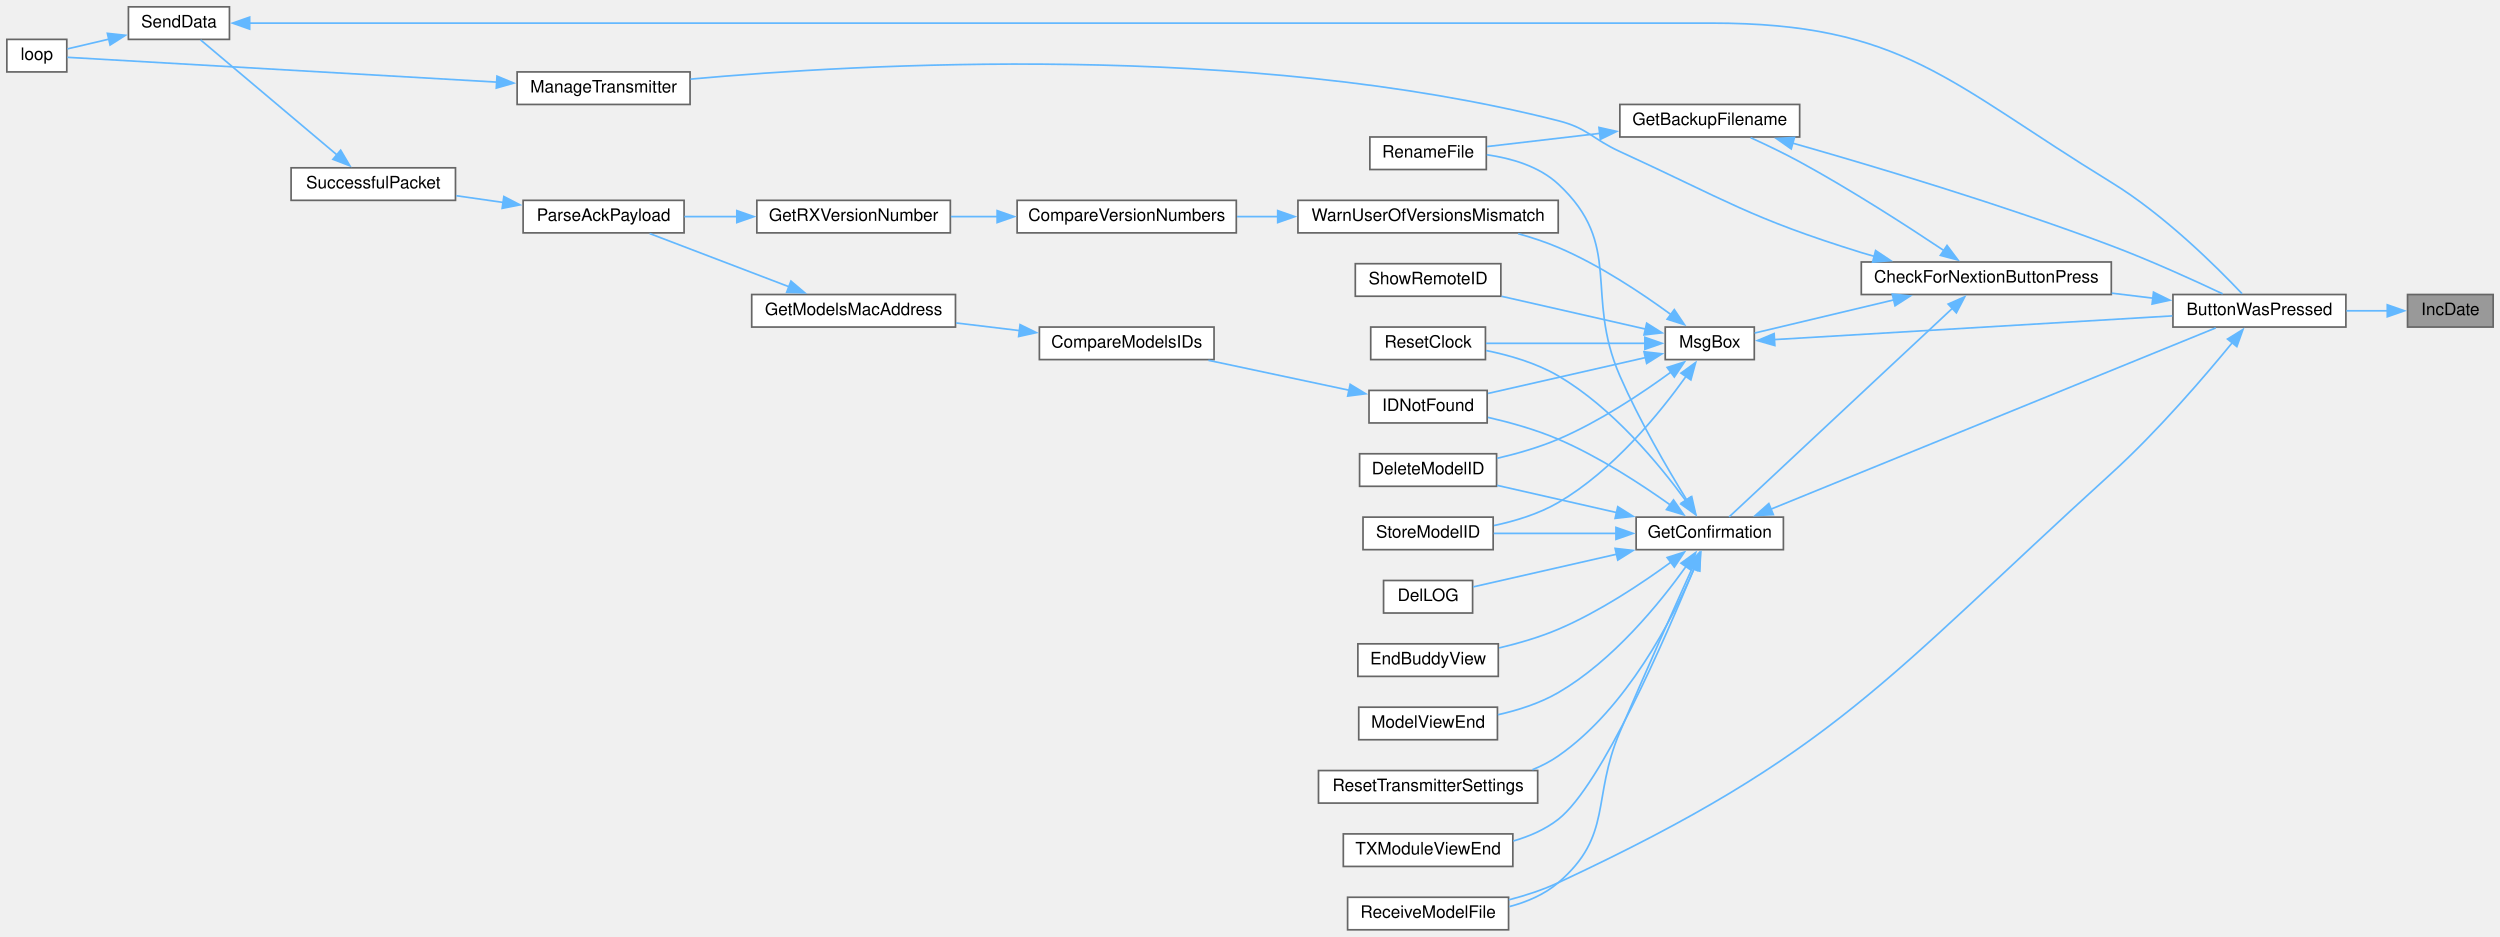
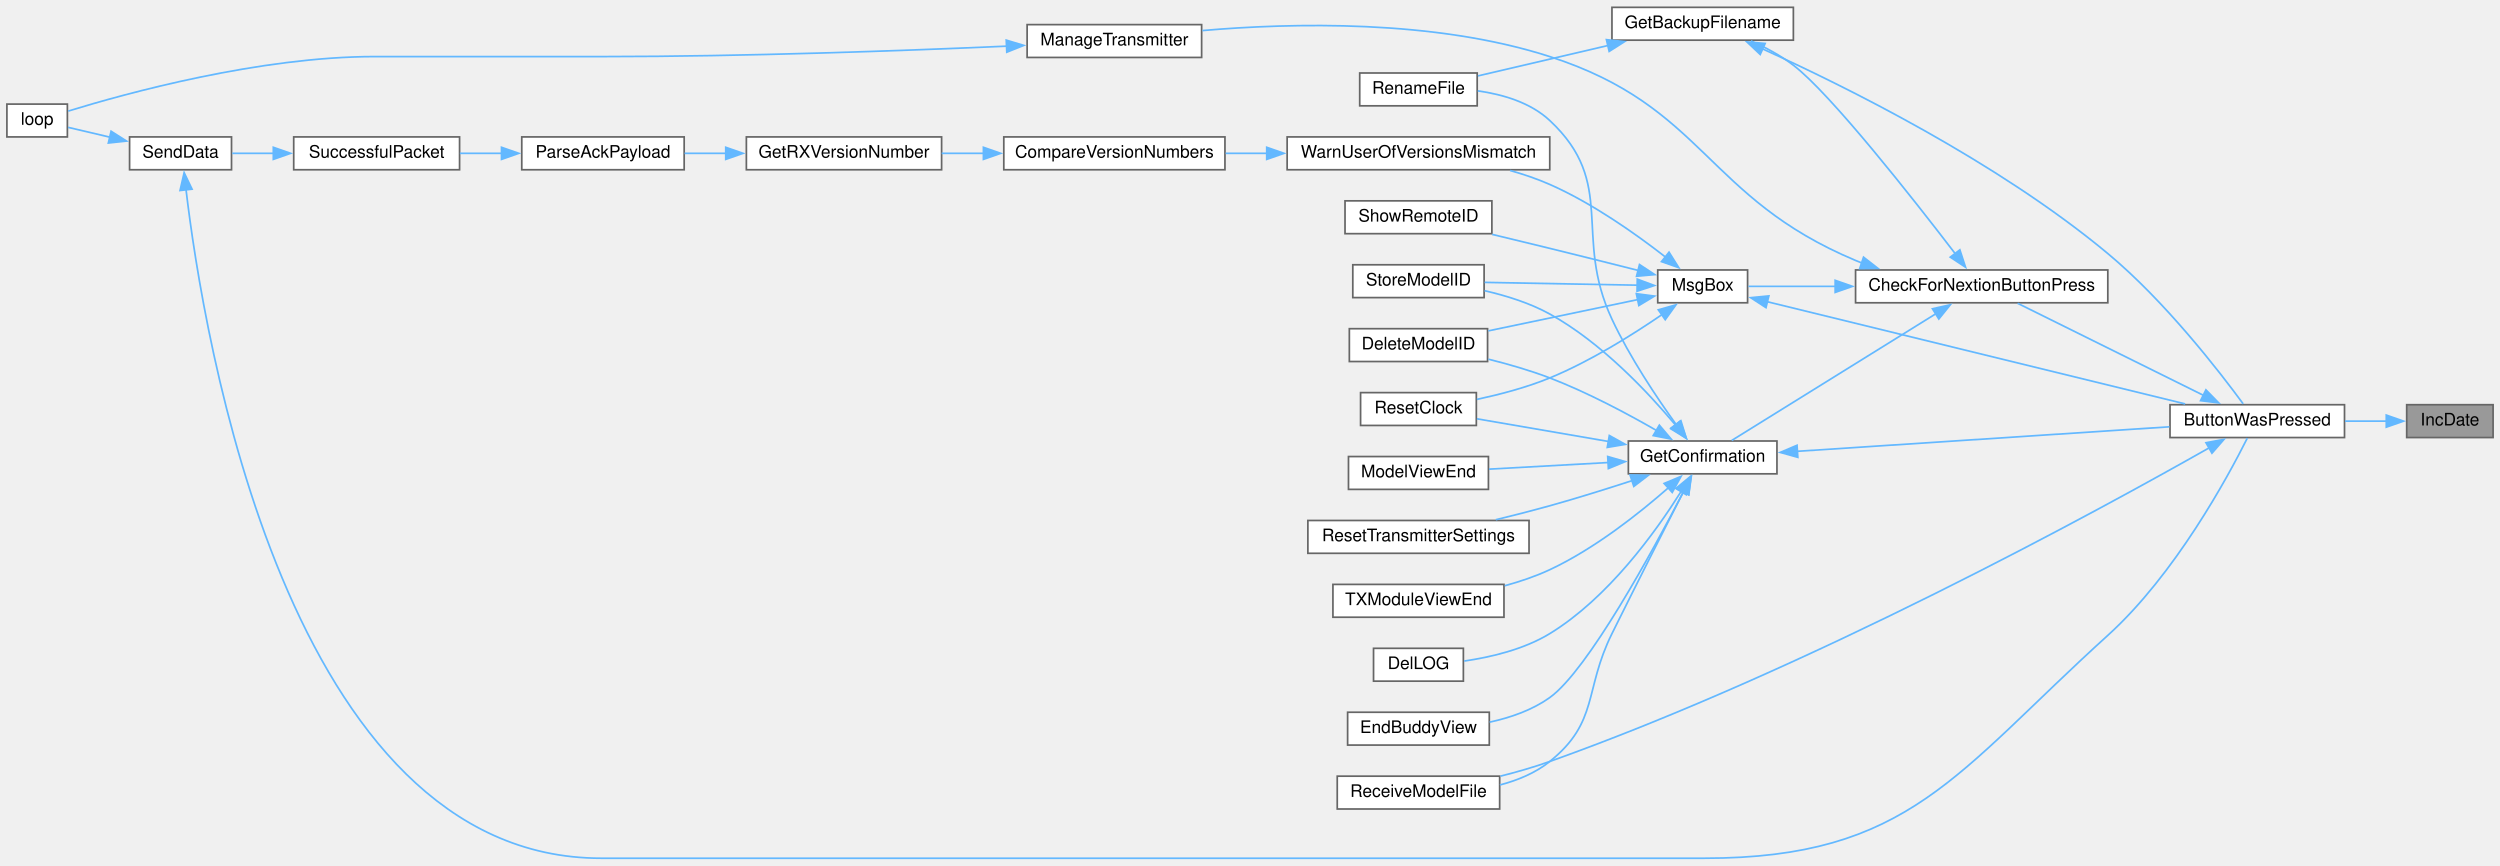
- <svg xmlns="http://www.w3.org/2000/svg" xmlns:xlink="http://www.w3.org/1999/xlink" width="1460pt" height="547pt" viewBox="0.00 0.00 1460.00 547.00">
-   <g id="graph0" class="graph" transform="scale(1 1) rotate(0) translate(4 543)">
+ <svg xmlns="http://www.w3.org/2000/svg" xmlns:xlink="http://www.w3.org/1999/xlink" width="1447pt" height="501pt" viewBox="0.00 0.00 1447.00 500.50">
+   <g id="graph0" class="graph" transform="scale(1 1) rotate(0) translate(4 496.5)">
    <g id="node1" class="node">
      <g id="a_node1">
        <a xlink:title=" ">
-           <polygon fill="#999999" stroke="#666666" points="1452,-371 1402,-371 1402,-352 1452,-352 1452,-371" />
-           <text text-anchor="middle" x="1427" y="-359" font-family="Helvetica,sans-Serif" font-size="10.00">IncDate</text>
+           <polygon fill="#999999" stroke="#666666" points="1439,-262.5 1389,-262.5 1389,-243.5 1439,-243.5 1439,-262.5" />
+           <text text-anchor="middle" x="1414" y="-250.5" font-family="Helvetica,sans-Serif" font-size="10.00">IncDate</text>
        </a>
      </g>
    </g>
    <g id="node2" class="node">
      <g id="a_node2">
        <a xlink:href="TransmitterCode_2src_2main_8cpp.html#a804fdbdd5eab4c596bbe8a23eecbe4d5" target="_top" xlink:title=" ">
-           <polygon fill="white" stroke="#666666" points="1366,-371 1265,-371 1265,-352 1366,-352 1366,-371" />
-           <text text-anchor="middle" x="1315.5" y="-359" font-family="Helvetica,sans-Serif" font-size="10.00">ButtonWasPressed</text>
+           <polygon fill="white" stroke="#666666" points="1353,-262.5 1252,-262.5 1252,-243.5 1353,-243.5 1353,-262.5" />
+           <text text-anchor="middle" x="1302.5" y="-250.5" font-family="Helvetica,sans-Serif" font-size="10.00">ButtonWasPressed</text>
        </a>
      </g>
    </g>
    <g id="edge1" class="edge">
-       <path fill="none" stroke="#63b8ff" d="M1390.24,-361.5C1382.59,-361.5 1374.38,-361.5 1366.31,-361.5" />
-       <polygon fill="#63b8ff" stroke="#63b8ff" points="1390.18,-365 1400.18,-361.5 1390.18,-358 1390.18,-365" />
+       <path fill="none" stroke="#63b8ff" d="M1377.24,-253C1369.59,-253 1361.38,-253 1353.31,-253" />
+       <polygon fill="#63b8ff" stroke="#63b8ff" points="1377.18,-256.5 1387.18,-253 1377.18,-249.5 1377.18,-256.5" />
    </g>
    <g id="node3" class="node">
      <g id="a_node3">
        <a xlink:href="Utilities_8h.html#afb7c85cac4aa89fd998ed81c330374d2" target="_top" xlink:title=" ">
-           <polygon fill="white" stroke="#666666" points="1229,-390 1083,-390 1083,-371 1229,-371 1229,-390" />
-           <text text-anchor="middle" x="1156" y="-378" font-family="Helvetica,sans-Serif" font-size="10.00">CheckForNextionButtonPress</text>
+           <polygon fill="white" stroke="#666666" points="1216,-340.5 1070,-340.5 1070,-321.5 1216,-321.5 1216,-340.5" />
+           <text text-anchor="middle" x="1143" y="-328.5" font-family="Helvetica,sans-Serif" font-size="10.00">CheckForNextionButtonPress</text>
        </a>
      </g>
    </g>
    <g id="edge2" class="edge">
-       <path fill="none" stroke="#63b8ff" d="M1253.32,-368.88C1245.43,-369.83 1237.29,-370.81 1229.24,-371.79" />
-       <polygon fill="#63b8ff" stroke="#63b8ff" points="1253.65,-372.37 1263.16,-367.69 1252.82,-365.42 1253.65,-372.37" />
-     </g>
-     <g id="node18" class="node">
-       <g id="a_node18">
+       <path fill="none" stroke="#63b8ff" d="M1271.54,-267.84C1239.9,-283.51 1190.92,-307.76 1163.79,-321.2" />
+       <polygon fill="#63b8ff" stroke="#63b8ff" points="1272.79,-271.12 1280.2,-263.55 1269.68,-264.85 1272.79,-271.12" />
+     </g>
+     <g id="node11" class="node">
+       <g id="a_node11">
        <a xlink:href="ModelExchange_8h.html#ab7c9edf843c732d7fe296564f39bc0dc" target="_top" xlink:title="RECEIVE A MODEL FILE.">
-           <polygon fill="white" stroke="#666666" points="877,-19 783,-19 783,0 877,0 877,-19" />
-           <text text-anchor="middle" x="830" y="-7" font-family="Helvetica,sans-Serif" font-size="10.00">ReceiveModelFile</text>
-         </a>
-       </g>
-     </g>
-     <g id="edge39" class="edge">
-       <path fill="none" stroke="#63b8ff" d="M1299.79,-343.04C1283.5,-323.13 1255.96,-290.99 1229,-266.5 1096.82,-146.41 1067.85,-102.96 906,-27.5 897.02,-23.31 886.96,-20.04 877.21,-17.51" />
-       <polygon fill="#63b8ff" stroke="#63b8ff" points="1296.87,-345 1305.88,-350.57 1302.31,-340.6 1296.87,-345" />
+           <polygon fill="white" stroke="#666666" points="864,-47.5 770,-47.5 770,-28.5 864,-28.5 864,-47.5" />
+           <text text-anchor="middle" x="817" y="-35.5" font-family="Helvetica,sans-Serif" font-size="10.00">ReceiveModelFile</text>
+         </a>
+       </g>
+     </g>
+     <g id="edge34" class="edge">
+       <path fill="none" stroke="#63b8ff" d="M1274.87,-237.66C1210.94,-201.41 1042.99,-109.47 893,-56 883.92,-52.76 874.01,-49.92 864.46,-47.51" />
+       <polygon fill="#63b8ff" stroke="#63b8ff" points="1272.82,-240.52 1283.24,-242.43 1276.28,-234.44 1272.82,-240.52" />
    </g>
    <g id="node4" class="node">
      <g id="a_node4">
        <a xlink:href="TransmitterCode_2src_2main_8cpp.html#a641d6dab68ec7b2a8a32492aac55bc1c" target="_top" xlink:title=" ">
-           <polygon fill="white" stroke="#666666" points="1047,-482 942,-482 942,-463 1047,-463 1047,-482" />
-           <text text-anchor="middle" x="994.5" y="-470" font-family="Helvetica,sans-Serif" font-size="10.00">GetBackupFilename</text>
+           <polygon fill="white" stroke="#666666" points="1034,-492.5 929,-492.5 929,-473.5 1034,-473.5 1034,-492.5" />
+           <text text-anchor="middle" x="981.5" y="-480.5" font-family="Helvetica,sans-Serif" font-size="10.00">GetBackupFilename</text>
        </a>
      </g>
    </g>
    <g id="edge3" class="edge">
-       <path fill="none" stroke="#63b8ff" d="M1131.35,-396.6C1109.81,-410.97 1076.9,-432.21 1047,-448.5 1037.82,-453.5 1027.41,-458.48 1018.37,-462.59" />
-       <polygon fill="#63b8ff" stroke="#63b8ff" points="1133.07,-399.66 1139.42,-391.18 1129.17,-393.85 1133.07,-399.66" />
+       <path fill="none" stroke="#63b8ff" d="M1127.66,-349.94C1103.62,-381.35 1055.67,-442.42 1034,-459 1026.64,-464.63 1017.74,-469.37 1009.42,-473.1" />
+       <polygon fill="#63b8ff" stroke="#63b8ff" points="1130.37,-352.15 1133.65,-342.08 1124.81,-347.91 1130.37,-352.15" />
    </g>
    <g id="node6" class="node">
      <g id="a_node6">
        <a xlink:href="TransmitterCode_2src_2main_8cpp.html#a6506bf72e0dd9e9ce480156b47625bff" target="_top" xlink:title=" ">
-           <polygon fill="white" stroke="#666666" points="1037.5,-241 951.5,-241 951.5,-222 1037.5,-222 1037.5,-241" />
-           <text text-anchor="middle" x="994.5" y="-229" font-family="Helvetica,sans-Serif" font-size="10.00">GetConfirmation</text>
+           <polygon fill="white" stroke="#666666" points="1024.5,-241.5 938.5,-241.5 938.5,-222.5 1024.5,-222.5 1024.5,-241.5" />
+           <text text-anchor="middle" x="981.5" y="-229.5" font-family="Helvetica,sans-Serif" font-size="10.00">GetConfirmation</text>
        </a>
      </g>
    </g>
    <g id="edge6" class="edge">
-       <path fill="none" stroke="#63b8ff" d="M1136.41,-363.14C1102.63,-331.57 1032.2,-265.79 1005.8,-241.12" />
-       <polygon fill="#63b8ff" stroke="#63b8ff" points="1133.73,-365.42 1143.43,-369.69 1138.51,-360.31 1133.73,-365.42" />
-     </g>
-     <g id="node23" class="node">
-       <g id="a_node23">
+       <path fill="none" stroke="#63b8ff" d="M1116.63,-315.25C1083.36,-294.6 1025.97,-258.98 998.31,-241.81" />
+       <polygon fill="#63b8ff" stroke="#63b8ff" points="1114.5,-318.05 1124.84,-320.35 1118.19,-312.1 1114.5,-318.05" />
+     </g>
+     <g id="node16" class="node">
+       <g id="a_node16">
        <a xlink:href="TransmitterCode_2src_2main_8cpp.html#a558ea014e230b7caa54ce5a37ad29b22" target="_top" xlink:title=" ">
-           <polygon fill="white" stroke="#666666" points="399,-501 298,-501 298,-482 399,-482 399,-501" />
-           <text text-anchor="middle" x="348.5" y="-489" font-family="Helvetica,sans-Serif" font-size="10.00">ManageTransmitter</text>
-         </a>
-       </g>
-     </g>
-     <g id="edge26" class="edge">
-       <path fill="none" stroke="#63b8ff" d="M1090.72,-393.24C1088.1,-393.96 1085.52,-394.72 1083,-395.5 1018.12,-415.63 1003.75,-426.18 942,-454.5 925.74,-461.96 923.34,-468.09 906,-472.5 724,-518.76 497.79,-505.75 399.25,-496.79" />
-       <polygon fill="#63b8ff" stroke="#63b8ff" points="1091.35,-396.69 1100.16,-390.8 1089.6,-389.91 1091.35,-396.69" />
-     </g>
-     <g id="node24" class="node">
-       <g id="a_node24">
+           <polygon fill="white" stroke="#666666" points="691.5,-482.5 590.5,-482.5 590.5,-463.5 691.5,-463.5 691.5,-482.5" />
+           <text text-anchor="middle" x="641" y="-470.5" font-family="Helvetica,sans-Serif" font-size="10.00">ManageTransmitter</text>
+         </a>
+       </g>
+     </g>
+     <g id="edge18" class="edge">
+       <path fill="none" stroke="#63b8ff" d="M1073.94,-344.43C1072.61,-344.94 1071.29,-345.46 1070,-346 982.8,-382.53 982.98,-434.99 893,-464 825.98,-485.61 743.62,-483.54 691.96,-479.06" />
+       <polygon fill="#63b8ff" stroke="#63b8ff" points="1074.61,-347.9 1082.97,-341.4 1072.38,-341.26 1074.61,-347.9" />
+     </g>
+     <g id="node18" class="node">
+       <g id="a_node18">
        <a xlink:href="TransmitterCode_2src_2main_8cpp.html#a6f5b0f1e4ca75768c16c4dd93f92a8de" target="_top" xlink:title=" ">
-           <polygon fill="white" stroke="#666666" points="1020.5,-352 968.5,-352 968.5,-333 1020.5,-333 1020.5,-352" />
-           <text text-anchor="middle" x="994.5" y="-340" font-family="Helvetica,sans-Serif" font-size="10.00">MsgBox</text>
-         </a>
-       </g>
-     </g>
-     <g id="edge28" class="edge">
-       <path fill="none" stroke="#63b8ff" d="M1102.08,-367.89C1074.68,-361.36 1042.49,-353.69 1020.71,-348.51" />
-       <polygon fill="#63b8ff" stroke="#63b8ff" points="1101.08,-371.25 1111.62,-370.17 1102.7,-364.44 1101.08,-371.25" />
+           <polygon fill="white" stroke="#666666" points="1007.5,-340.5 955.5,-340.5 955.5,-321.5 1007.5,-321.5 1007.5,-340.5" />
+           <text text-anchor="middle" x="981.5" y="-328.5" font-family="Helvetica,sans-Serif" font-size="10.00">MsgBox</text>
+         </a>
+       </g>
+     </g>
+     <g id="edge20" class="edge">
+       <path fill="none" stroke="#63b8ff" d="M1058.29,-331C1039.95,-331 1021.88,-331 1007.99,-331" />
+       <polygon fill="#63b8ff" stroke="#63b8ff" points="1058.2,-334.5 1068.2,-331 1058.2,-327.5 1058.2,-334.5" />
    </g>
    <g id="edge4" class="edge">
-       <path fill="none" stroke="#63b8ff" d="M1042.83,-459.44C1090.38,-445.91 1165.53,-423.43 1229,-399.5 1251.65,-390.96 1276.9,-379.49 1294.04,-371.39" />
-       <polygon fill="#63b8ff" stroke="#63b8ff" points="1042.07,-456.02 1033.4,-462.11 1043.97,-462.75 1042.07,-456.02" />
+       <path fill="none" stroke="#63b8ff" d="M1016.07,-468.49C1063.63,-446.95 1151.95,-403.29 1216,-350 1249.13,-322.43 1280.66,-281.65 1294.35,-262.99" />
+       <polygon fill="#63b8ff" stroke="#63b8ff" points="1014.81,-465.22 1007.11,-472.49 1017.67,-471.61 1014.81,-465.22" />
    </g>
    <g id="node5" class="node">
      <g id="a_node5">
        <a xlink:href="TransmitterCode_2src_2main_8cpp.html#a9d94366336f1e5fd43edb9c24bec5821" target="_top" xlink:title=" ">
-           <polygon fill="white" stroke="#666666" points="864,-463 796,-463 796,-444 864,-444 864,-463" />
-           <text text-anchor="middle" x="830" y="-451" font-family="Helvetica,sans-Serif" font-size="10.00">RenameFile</text>
+           <polygon fill="white" stroke="#666666" points="851,-454.5 783,-454.5 783,-435.5 851,-435.5 851,-454.5" />
+           <text text-anchor="middle" x="817" y="-442.5" font-family="Helvetica,sans-Serif" font-size="10.00">RenameFile</text>
        </a>
      </g>
    </g>
    <g id="edge5" class="edge">
-       <path fill="none" stroke="#63b8ff" d="M930.44,-465.13C907.96,-462.5 883.51,-459.64 864.49,-457.42" />
-       <polygon fill="#63b8ff" stroke="#63b8ff" points="929.8,-468.58 940.13,-466.26 930.61,-461.62 929.8,-468.58" />
+       <path fill="none" stroke="#63b8ff" d="M926.7,-470.42C901.85,-464.61 873.12,-457.89 851.44,-452.82" />
+       <polygon fill="#63b8ff" stroke="#63b8ff" points="925.8,-473.8 936.33,-472.67 927.39,-466.99 925.8,-473.8" />
    </g>
    <g id="edge7" class="edge">
-       <path fill="none" stroke="#63b8ff" d="M1030.15,-245.62C1095.12,-272.1 1233.73,-328.58 1290,-351.51" />
-       <polygon fill="#63b8ff" stroke="#63b8ff" points="1031.63,-242.45 1021.05,-241.91 1028.99,-248.93 1031.63,-242.45" />
-     </g>
-     <g id="edge21" class="edge">
-       <path fill="none" stroke="#63b8ff" d="M981.01,-251.1C969.77,-269.34 953.31,-297.53 942,-323.5 921.13,-371.44 944.34,-399.95 906,-435.5 894.81,-445.88 878.71,-450.58 864.3,-452.61" />
-       <polygon fill="#63b8ff" stroke="#63b8ff" points="983.96,-252.99 986.3,-242.66 978.03,-249.27 983.96,-252.99" />
+       <path fill="none" stroke="#63b8ff" d="M1036.01,-235.52C1096.16,-239.48 1193.05,-245.86 1251.66,-249.72" />
+       <polygon fill="#63b8ff" stroke="#63b8ff" points="1036.58,-232.05 1026.37,-234.89 1036.12,-239.04 1036.58,-232.05" />
+     </g>
+     <g id="edge13" class="edge">
+       <path fill="none" stroke="#63b8ff" d="M966.19,-250.99C954.88,-266.69 939.34,-289.91 929,-312 906.3,-360.51 932.13,-390.44 893,-427 881.85,-437.42 865.75,-442.13 851.33,-444.15" />
+       <polygon fill="#63b8ff" stroke="#63b8ff" points="968.91,-253.2 972.01,-243.07 963.27,-249.05 968.91,-253.2" />
    </g>
    <g id="node7" class="node">
      <g id="a_node7">
        <a xlink:href="TransmitterCode_2src_2main_8cpp.html#ac45477c637c975e13189e2988c8813b3" target="_top" xlink:title=" ">
-           <polygon fill="white" stroke="#666666" points="870,-278 790,-278 790,-259 870,-259 870,-278" />
-           <text text-anchor="middle" x="830" y="-266" font-family="Helvetica,sans-Serif" font-size="10.00">DeleteModelID</text>
+           <polygon fill="white" stroke="#666666" points="857,-306.5 777,-306.5 777,-287.5 857,-287.5 857,-306.5" />
+           <text text-anchor="middle" x="817" y="-294.5" font-family="Helvetica,sans-Serif" font-size="10.00">DeleteModelID</text>
        </a>
      </g>
    </g>
    <g id="edge8" class="edge">
-       <path fill="none" stroke="#63b8ff" d="M940.02,-243.68C917.26,-248.86 891.2,-254.79 870.27,-259.56" />
-       <polygon fill="#63b8ff" stroke="#63b8ff" points="940.78,-247.09 949.75,-241.46 939.23,-240.27 940.78,-247.09" />
+       <path fill="none" stroke="#63b8ff" d="M954.83,-247.56C937.78,-257.37 914.63,-269.71 893,-278 881.71,-282.33 869.09,-285.96 857.47,-288.85" />
+       <polygon fill="#63b8ff" stroke="#63b8ff" points="956.43,-250.68 963.28,-242.6 952.89,-244.64 956.43,-250.68" />
    </g>
    <g id="node8" class="node">
      <g id="a_node8">
        <a xlink:href="TransmitterCode_2src_2main_8cpp.html#a53d438145d004c3b053f245f494f4284" target="_top" xlink:title=" ">
-           <polygon fill="white" stroke="#666666" points="856,-204 804,-204 804,-185 856,-185 856,-204" />
-           <text text-anchor="middle" x="830" y="-192" font-family="Helvetica,sans-Serif" font-size="10.00">DelLOG</text>
+           <polygon fill="white" stroke="#666666" points="843,-121.5 791,-121.5 791,-102.5 843,-102.5 843,-121.5" />
+           <text text-anchor="middle" x="817" y="-109.5" font-family="Helvetica,sans-Serif" font-size="10.00">DelLOG</text>
        </a>
      </g>
    </g>
    <g id="edge9" class="edge">
-       <path fill="none" stroke="#63b8ff" d="M940.3,-219.39C912.09,-212.96 878.72,-205.37 856.35,-200.27" />
-       <polygon fill="#63b8ff" stroke="#63b8ff" points="939.23,-222.73 949.75,-221.54 940.78,-215.91 939.23,-222.73" />
+       <path fill="none" stroke="#63b8ff" d="M968.99,-212.23C954.34,-188.91 926.85,-150.69 893,-130 878.03,-120.85 858.74,-116.35 843.48,-114.14" />
+       <polygon fill="#63b8ff" stroke="#63b8ff" points="965.99,-214.03 974.16,-220.77 971.97,-210.4 965.99,-214.03" />
    </g>
    <g id="node9" class="node">
      <g id="a_node9">
        <a xlink:href="TransmitterCode_2src_2main_8cpp.html#a16c65917a148c7f6c17babf11e977b69" target="_top" xlink:title=" ">
-           <polygon fill="white" stroke="#666666" points="871,-167 789,-167 789,-148 871,-148 871,-167" />
-           <text text-anchor="middle" x="830" y="-155" font-family="Helvetica,sans-Serif" font-size="10.00">EndBuddyView</text>
+           <polygon fill="white" stroke="#666666" points="858,-84.5 776,-84.5 776,-65.5 858,-65.5 858,-84.5" />
+           <text text-anchor="middle" x="817" y="-72.5" font-family="Helvetica,sans-Serif" font-size="10.00">EndBuddyView</text>
        </a>
      </g>
    </g>
    <g id="edge10" class="edge">
-       <path fill="none" stroke="#63b8ff" d="M971.85,-214.72C954.81,-202.26 930,-185.72 906,-175.5 895.16,-170.88 882.91,-167.32 871.5,-164.62" />
-       <polygon fill="#63b8ff" stroke="#63b8ff" points="969.61,-217.42 979.71,-220.6 973.8,-211.81 969.61,-217.42" />
+       <path fill="none" stroke="#63b8ff" d="M970.55,-212.41C952.7,-178 915.06,-108.82 893,-93 882.88,-85.74 870.22,-81.38 858.19,-78.77" />
+       <polygon fill="#63b8ff" stroke="#63b8ff" points="967.23,-213.61 974.91,-220.9 973.46,-210.41 967.23,-213.61" />
    </g>
    <g id="node10" class="node">
      <g id="a_node10">
-         <a xlink:href="ModelMatch_8h.html#afdd42b1130d38073be1c2025af855879" target="_top" xlink:title=" ">
-           <polygon fill="white" stroke="#666666" points="864.5,-315 795.5,-315 795.5,-296 864.5,-296 864.5,-315" />
-           <text text-anchor="middle" x="830" y="-303" font-family="Helvetica,sans-Serif" font-size="10.00">IDNotFound</text>
+         <a xlink:href="TransmitterCode_2src_2main_8cpp.html#ae9f91b9da28f2e1e2fb126961f03c31c" target="_top" xlink:title=" ">
+           <polygon fill="white" stroke="#666666" points="857.5,-232.5 776.5,-232.5 776.5,-213.5 857.5,-213.5 857.5,-232.5" />
+           <text text-anchor="middle" x="817" y="-220.5" font-family="Helvetica,sans-Serif" font-size="10.00">ModelViewEnd</text>
        </a>
      </g>
    </g>
    <g id="edge11" class="edge">
-       <path fill="none" stroke="#63b8ff" d="M971.47,-248.09C954.39,-260.25 929.71,-276.34 906,-286.5 893.04,-292.05 878.09,-296.25 864.97,-299.26" />
-       <polygon fill="#63b8ff" stroke="#63b8ff" points="973.33,-251.06 979.36,-242.35 969.21,-245.4 973.33,-251.06" />
+       <path fill="none" stroke="#63b8ff" d="M926.8,-229.03C904.29,-227.78 878.59,-226.36 857.82,-225.21" />
+       <polygon fill="#63b8ff" stroke="#63b8ff" points="926.54,-232.52 936.72,-229.58 926.93,-225.53 926.54,-232.52" />
+     </g>
+     <g id="edge12" class="edge">
+       <path fill="none" stroke="#63b8ff" d="M970.38,-212.17C959.93,-191.65 943.2,-158.64 929,-130 912.76,-97.23 921.51,-78.91 893,-56 884.75,-49.37 874.45,-45.12 864.15,-42.41" />
+       <polygon fill="#63b8ff" stroke="#63b8ff" points="967.13,-213.51 974.79,-220.83 973.37,-210.33 967.13,-213.51" />
+     </g>
+     <g id="node12" class="node">
+       <g id="a_node12">
+         <a xlink:href="TransmitterCode_2src_2main_8cpp.html#a75875d66db3193e4034c3768c175f8ef" target="_top" xlink:title=" ">
+           <polygon fill="white" stroke="#666666" points="850.5,-269.5 783.5,-269.5 783.5,-250.5 850.5,-250.5 850.5,-269.5" />
+           <text text-anchor="middle" x="817" y="-257.5" font-family="Helvetica,sans-Serif" font-size="10.00">ResetClock</text>
+         </a>
+       </g>
+     </g>
+     <g id="edge14" class="edge">
+       <path fill="none" stroke="#63b8ff" d="M927,-241.22C901.85,-245.55 872.66,-250.58 850.83,-254.34" />
+       <polygon fill="#63b8ff" stroke="#63b8ff" points="927.48,-244.69 936.74,-239.54 926.29,-237.79 927.48,-244.69" />
+     </g>
+     <g id="node13" class="node">
+       <g id="a_node13">
+         <a xlink:href="TransmitterCode_2src_2main_8cpp.html#a5c7f22bae35d5d6df9d54fe79dbb8401" target="_top" xlink:title=" ">
+           <polygon fill="white" stroke="#666666" points="881,-195.5 753,-195.5 753,-176.5 881,-176.5 881,-195.5" />
+           <text text-anchor="middle" x="817" y="-183.5" font-family="Helvetica,sans-Serif" font-size="10.00">ResetTransmitterSettings</text>
+         </a>
+       </g>
+     </g>
+     <g id="edge15" class="edge">
+       <path fill="none" stroke="#63b8ff" d="M940.61,-218.55C925.74,-213.72 908.67,-208.38 893,-204 882.94,-201.19 872.05,-198.42 861.77,-195.93" />
+       <polygon fill="#63b8ff" stroke="#63b8ff" points="939.47,-221.86 950.06,-221.65 941.65,-215.21 939.47,-221.86" />
+     </g>
+     <g id="node14" class="node">
+       <g id="a_node14">
+         <a xlink:href="TransmitterCode_2src_2main_8cpp.html#a3838aa0b33bb22d3b9934da05d2716d8" target="_top" xlink:title=" ">
+           <polygon fill="white" stroke="#666666" points="855,-343.5 779,-343.5 779,-324.5 855,-324.5 855,-343.5" />
+           <text text-anchor="middle" x="817" y="-331.5" font-family="Helvetica,sans-Serif" font-size="10.00">StoreModelID</text>
+         </a>
+       </g>
+     </g>
+     <g id="edge16" class="edge">
+       <path fill="none" stroke="#63b8ff" d="M965.73,-250.8C949.79,-269.81 922.67,-298.65 893,-315 881.47,-321.35 867.78,-325.63 855.27,-328.48" />
+       <polygon fill="#63b8ff" stroke="#63b8ff" points="968.44,-253.02 972.04,-243.05 963.01,-248.59 968.44,-253.02" />
+     </g>
+     <g id="node15" class="node">
+       <g id="a_node15">
+         <a xlink:href="TransmitterCode_2src_2main_8cpp.html#a3c55ef7c23759a89a86f6519569c4f7a" target="_top" xlink:title=" ">
+           <polygon fill="white" stroke="#666666" points="866.5,-158.5 767.5,-158.5 767.5,-139.5 866.5,-139.5 866.5,-158.5" />
+           <text text-anchor="middle" x="817" y="-146.5" font-family="Helvetica,sans-Serif" font-size="10.00">TXModuleViewEnd</text>
+         </a>
+       </g>
+     </g>
+     <g id="edge17" class="edge">
+       <path fill="none" stroke="#63b8ff" d="M961.77,-214.53C944.98,-199.78 919.04,-179.17 893,-167 884.87,-163.2 875.86,-160.16 866.99,-157.73" />
+       <polygon fill="#63b8ff" stroke="#63b8ff" points="959.2,-216.93 968.98,-221.02 963.89,-211.72 959.2,-216.93" />
    </g>
    <g id="node17" class="node">
      <g id="a_node17">
-         <a xlink:href="TransmitterCode_2src_2main_8cpp.html#ae9f91b9da28f2e1e2fb126961f03c31c" target="_top" xlink:title=" ">
-           <polygon fill="white" stroke="#666666" points="870.5,-130 789.5,-130 789.5,-111 870.5,-111 870.5,-130" />
-           <text text-anchor="middle" x="830" y="-118" font-family="Helvetica,sans-Serif" font-size="10.00">ModelViewEnd</text>
+         <a xlink:href="TransmitterCode_2src_2main_8cpp.html#ad3cb30894c94eb016e98bdcaa899ac86" target="_top" xlink:title=" ">
+           <polygon fill="white" stroke="#666666" points="35,-436.5 0,-436.5 0,-417.5 35,-417.5 35,-436.5" />
+           <text text-anchor="middle" x="17.5" y="-424.5" font-family="Helvetica,sans-Serif" font-size="10.00">loop</text>
        </a>
      </g>
    </g>
    <g id="edge19" class="edge">
-       <path fill="none" stroke="#63b8ff" d="M980.66,-212.22C965.41,-190.88 937.97,-157.05 906,-138.5 895.34,-132.32 882.66,-128.25 870.78,-125.59" />
-       <polygon fill="#63b8ff" stroke="#63b8ff" points="977.7,-214.1 986.27,-220.33 983.46,-210.12 977.7,-214.1" />
-     </g>
-     <g id="edge20" class="edge">
-       <path fill="none" stroke="#63b8ff" d="M984.35,-211.38C973.91,-188.31 956.42,-149.31 942,-115.5 925.42,-76.63 938.07,-55.01 906,-27.5 897.97,-20.61 887.75,-16.26 877.47,-13.54" />
-       <polygon fill="#63b8ff" stroke="#63b8ff" points="981.05,-212.57 988.37,-220.23 987.42,-209.68 981.05,-212.57" />
+       <path fill="none" stroke="#63b8ff" d="M578.64,-470.03C519.17,-467.41 426.43,-464 346,-464 346,-464 346,-464 213,-464 146.32,-464 69,-442.75 35.47,-432.46" />
+       <polygon fill="#63b8ff" stroke="#63b8ff" points="578.42,-473.52 588.56,-470.47 578.73,-466.53 578.42,-473.52" />
+     </g>
+     <g id="edge21" class="edge">
+       <path fill="none" stroke="#63b8ff" d="M1018.98,-322.08C1078.99,-307.41 1198.1,-278.28 1260.77,-262.96" />
+       <polygon fill="#63b8ff" stroke="#63b8ff" points="1018.15,-318.68 1009.27,-324.45 1019.82,-325.48 1018.15,-318.68" />
+     </g>
+     <g id="edge22" class="edge">
+       <path fill="none" stroke="#63b8ff" d="M943.96,-323.35C918.22,-317.97 883.8,-310.77 857.44,-305.25" />
+       <polygon fill="#63b8ff" stroke="#63b8ff" points="943.12,-326.76 953.63,-325.38 944.56,-319.9 943.12,-326.76" />
+     </g>
+     <g id="edge23" class="edge">
+       <path fill="none" stroke="#63b8ff" d="M958.12,-314.77C941.02,-303.05 916.48,-287.65 893,-278 879.62,-272.5 864.19,-268.44 850.81,-265.58" />
+       <polygon fill="#63b8ff" stroke="#63b8ff" points="955.82,-317.43 966.02,-320.3 959.83,-311.7 955.82,-317.43" />
+     </g>
+     <g id="edge25" class="edge">
+       <path fill="none" stroke="#63b8ff" d="M943.67,-331.68C917.26,-332.17 881.8,-332.82 855.28,-333.31" />
+       <polygon fill="#63b8ff" stroke="#63b8ff" points="943.66,-335.18 953.6,-331.5 943.53,-328.18 943.66,-335.18" />
    </g>
    <g id="node19" class="node">
      <g id="a_node19">
-         <a xlink:href="TransmitterCode_2src_2main_8cpp.html#a75875d66db3193e4034c3768c175f8ef" target="_top" xlink:title=" ">
-           <polygon fill="white" stroke="#666666" points="863.5,-352 796.5,-352 796.5,-333 863.5,-333 863.5,-352" />
-           <text text-anchor="middle" x="830" y="-340" font-family="Helvetica,sans-Serif" font-size="10.00">ResetClock</text>
-         </a>
-       </g>
-     </g>
-     <g id="edge22" class="edge">
-       <path fill="none" stroke="#63b8ff" d="M980.57,-250.49C965.24,-271.54 937.72,-304.94 906,-323.5 893.25,-330.96 877.61,-335.52 863.91,-338.29" />
-       <polygon fill="#63b8ff" stroke="#63b8ff" points="983.3,-252.7 986.21,-242.51 977.58,-248.66 983.3,-252.7" />
+         <a xlink:href="ModelExchange_8h.html#ac36bdea2efcd030a336293af16f5dc09" target="_top" xlink:title=" ">
+           <polygon fill="white" stroke="#666666" points="859.5,-380.5 774.5,-380.5 774.5,-361.5 859.5,-361.5 859.5,-380.5" />
+           <text text-anchor="middle" x="817" y="-368.5" font-family="Helvetica,sans-Serif" font-size="10.00">ShowRemoteID</text>
+         </a>
+       </g>
+     </g>
+     <g id="edge24" class="edge">
+       <path fill="none" stroke="#63b8ff" d="M944.36,-340.18C928.59,-344.16 909.89,-348.85 893,-353 882.21,-355.65 870.53,-358.48 859.67,-361.08" />
+       <polygon fill="#63b8ff" stroke="#63b8ff" points="944.94,-343.64 953.78,-337.8 943.23,-336.86 944.94,-343.64" />
    </g>
    <g id="node20" class="node">
      <g id="a_node20">
-         <a xlink:href="TransmitterCode_2src_2main_8cpp.html#a5c7f22bae35d5d6df9d54fe79dbb8401" target="_top" xlink:title=" ">
-           <polygon fill="white" stroke="#666666" points="894,-93 766,-93 766,-74 894,-74 894,-93" />
-           <text text-anchor="middle" x="830" y="-81" font-family="Helvetica,sans-Serif" font-size="10.00">ResetTransmitterSettings</text>
-         </a>
-       </g>
-     </g>
-     <g id="edge23" class="edge">
-       <path fill="none" stroke="#63b8ff" d="M985.43,-210.97C972.93,-181.94 946.07,-129.32 906,-101.5 901.38,-98.29 896.26,-95.65 890.92,-93.48" />
-       <polygon fill="#63b8ff" stroke="#63b8ff" points="982.15,-212.2 989.2,-220.11 988.62,-209.53 982.15,-212.2" />
+         <a xlink:href="TransmitterCode_2src_2main_8cpp.html#a7d321cdde32c31b15ca1080fda6743c8" target="_top" xlink:title=" ">
+           <polygon fill="white" stroke="#666666" points="893,-417.5 741,-417.5 741,-398.5 893,-398.5 893,-417.5" />
+           <text text-anchor="middle" x="817" y="-405.5" font-family="Helvetica,sans-Serif" font-size="10.00">WarnUserOfVersionsMismatch</text>
+         </a>
+       </g>
+     </g>
+     <g id="edge26" class="edge">
+       <path fill="none" stroke="#63b8ff" d="M959.87,-348.05C942.89,-361.28 917.67,-379.15 893,-390 885.77,-393.18 877.89,-395.85 870.04,-398.08" />
+       <polygon fill="#63b8ff" stroke="#63b8ff" points="962.04,-350.8 967.67,-341.82 957.67,-345.33 962.04,-350.8" />
    </g>
    <g id="node21" class="node">
      <g id="a_node21">
-         <a xlink:href="TransmitterCode_2src_2main_8cpp.html#a3838aa0b33bb22d3b9934da05d2716d8" target="_top" xlink:title=" ">
-           <polygon fill="white" stroke="#666666" points="868,-241 792,-241 792,-222 868,-222 868,-241" />
-           <text text-anchor="middle" x="830" y="-229" font-family="Helvetica,sans-Serif" font-size="10.00">StoreModelID</text>
-         </a>
-       </g>
-     </g>
-     <g id="edge24" class="edge">
-       <path fill="none" stroke="#63b8ff" d="M940.04,-231.5C916.58,-231.5 889.6,-231.5 868.35,-231.5" />
-       <polygon fill="#63b8ff" stroke="#63b8ff" points="939.72,-235 949.72,-231.5 939.72,-228 939.72,-235" />
+         <a xlink:href="TransmitterCode_2src_2main_8cpp.html#ad496cd10d726d7c5757d01a922c2aa25" target="_top" xlink:title=" ">
+           <polygon fill="white" stroke="#666666" points="705,-417.5 577,-417.5 577,-398.5 705,-398.5 705,-417.5" />
+           <text text-anchor="middle" x="641" y="-405.5" font-family="Helvetica,sans-Serif" font-size="10.00">CompareVersionNumbers</text>
+         </a>
+       </g>
+     </g>
+     <g id="edge27" class="edge">
+       <path fill="none" stroke="#63b8ff" d="M729.34,-408C721.28,-408 713.22,-408 705.43,-408" />
+       <polygon fill="#63b8ff" stroke="#63b8ff" points="729.18,-411.5 739.18,-408 729.18,-404.5 729.18,-411.5" />
    </g>
    <g id="node22" class="node">
      <g id="a_node22">
-         <a xlink:href="TransmitterCode_2src_2main_8cpp.html#a3c55ef7c23759a89a86f6519569c4f7a" target="_top" xlink:title=" ">
-           <polygon fill="white" stroke="#666666" points="879.5,-56 780.5,-56 780.5,-37 879.5,-37 879.5,-56" />
-           <text text-anchor="middle" x="830" y="-44" font-family="Helvetica,sans-Serif" font-size="10.00">TXModuleViewEnd</text>
-         </a>
-       </g>
-     </g>
-     <g id="edge25" class="edge">
-       <path fill="none" stroke="#63b8ff" d="M985.32,-211.08C968.87,-170.98 931.21,-84.14 906,-64.5 898.39,-58.57 889.13,-54.56 879.75,-51.85" />
-       <polygon fill="#63b8ff" stroke="#63b8ff" points="982.05,-212.33 989.05,-220.28 988.54,-209.7 982.05,-212.33" />
-     </g>
-     <g id="node11" class="node">
-       <g id="a_node11">
-         <a xlink:href="ModelMatch_8h.html#af8fe429ceb65bf9d257a2a0f1c63eccb" target="_top" xlink:title=" ">
-           <polygon fill="white" stroke="#666666" points="705,-352 603,-352 603,-333 705,-333 705,-352" />
-           <text text-anchor="middle" x="654" y="-340" font-family="Helvetica,sans-Serif" font-size="10.00">CompareModelsIDs</text>
-         </a>
-       </g>
-     </g>
-     <g id="edge12" class="edge">
-       <path fill="none" stroke="#63b8ff" d="M783.92,-315.09C758.66,-320.46 727.22,-327.14 701.71,-332.57" />
-       <polygon fill="#63b8ff" stroke="#63b8ff" points="784.5,-318.54 793.56,-313.04 783.05,-311.69 784.5,-318.54" />
-     </g>
-     <g id="node12" class="node">
-       <g id="a_node12">
-         <a xlink:href="ModelMatch_8h.html#a494cb4acb30856d1f53f08df1b80c41b" target="_top" xlink:title=" ">
-           <polygon fill="white" stroke="#666666" points="554,-371 435,-371 435,-352 554,-352 554,-371" />
-           <text text-anchor="middle" x="494.5" y="-359" font-family="Helvetica,sans-Serif" font-size="10.00">GetModelsMacAddress</text>
-         </a>
-       </g>
-     </g>
-     <g id="edge13" class="edge">
-       <path fill="none" stroke="#63b8ff" d="M591.67,-349.9C579.4,-351.38 566.54,-352.93 554.35,-354.4" />
-       <polygon fill="#63b8ff" stroke="#63b8ff" points="591.72,-353.42 601.23,-348.75 590.88,-346.47 591.72,-353.42" />
-     </g>
-     <g id="node13" class="node">
-       <g id="a_node13">
+         <a xlink:href="TransmitterCode_2src_2main_8cpp.html#a4f813935d8fe58355228cbbf25e12f96" target="_top" xlink:title=" ">
+           <polygon fill="white" stroke="#666666" points="541,-417.5 428,-417.5 428,-398.5 541,-398.5 541,-417.5" />
+           <text text-anchor="middle" x="484.5" y="-405.5" font-family="Helvetica,sans-Serif" font-size="10.00">GetRXVersionNumber</text>
+         </a>
+       </g>
+     </g>
+     <g id="edge28" class="edge">
+       <path fill="none" stroke="#63b8ff" d="M565.24,-408C557.08,-408 548.89,-408 541.02,-408" />
+       <polygon fill="#63b8ff" stroke="#63b8ff" points="565.2,-411.5 575.2,-408 565.2,-404.5 565.2,-411.5" />
+     </g>
+     <g id="node23" class="node">
+       <g id="a_node23">
        <a xlink:href="TransmitterCode_2src_2main_8cpp.html#a694f4f5a0147f4dc29b0bc1a8951547d" target="_top" xlink:title=" ">
-           <polygon fill="white" stroke="#666666" points="395.5,-426 301.5,-426 301.5,-407 395.5,-407 395.5,-426" />
-           <text text-anchor="middle" x="348.5" y="-414" font-family="Helvetica,sans-Serif" font-size="10.00">ParseAckPayload</text>
-         </a>
-       </g>
-     </g>
-     <g id="edge14" class="edge">
-       <path fill="none" stroke="#63b8ff" d="M456.7,-375.56C431.27,-385.27 398.06,-397.95 375.38,-406.61" />
-       <polygon fill="#63b8ff" stroke="#63b8ff" points="457.92,-378.84 466.01,-372 455.42,-372.3 457.92,-378.84" />
-     </g>
-     <g id="node14" class="node">
-       <g id="a_node14">
+           <polygon fill="white" stroke="#666666" points="392,-417.5 298,-417.5 298,-398.5 392,-398.5 392,-417.5" />
+           <text text-anchor="middle" x="345" y="-405.5" font-family="Helvetica,sans-Serif" font-size="10.00">ParseAckPayload</text>
+         </a>
+       </g>
+     </g>
+     <g id="edge29" class="edge">
+       <path fill="none" stroke="#63b8ff" d="M416.17,-408C408.06,-408 399.93,-408 392.22,-408" />
+       <polygon fill="#63b8ff" stroke="#63b8ff" points="416.06,-411.5 426.06,-408 416.06,-404.5 416.06,-411.5" />
+     </g>
+     <g id="node24" class="node">
+       <g id="a_node24">
        <a xlink:href="transceiver_8h.html#a1c11bb6771548de7d96723045b922620" target="_top" xlink:title=" ">
-           <polygon fill="white" stroke="#666666" points="262,-445 166,-445 166,-426 262,-426 262,-445" />
-           <text text-anchor="middle" x="214" y="-433" font-family="Helvetica,sans-Serif" font-size="10.00">SuccessfulPacket</text>
-         </a>
-       </g>
-     </g>
-     <g id="edge15" class="edge">
-       <path fill="none" stroke="#63b8ff" d="M289.77,-424.78C280.64,-426.09 271.29,-427.43 262.44,-428.7" />
-       <polygon fill="#63b8ff" stroke="#63b8ff" points="290.26,-428.24 299.66,-423.36 289.26,-421.32 290.26,-428.24" />
-     </g>
-     <g id="node15" class="node">
-       <g id="a_node15">
-         <a xlink:href="transceiver_8h.html#a049bfb836e7aa4a3a48a1a4bd225fafc" target="_top" xlink:title=" ">
-           <polygon fill="white" stroke="#666666" points="130,-539 71,-539 71,-520 130,-520 130,-539" />
-           <text text-anchor="middle" x="100.5" y="-527" font-family="Helvetica,sans-Serif" font-size="10.00">SendData</text>
-         </a>
-       </g>
-     </g>
-     <g id="edge16" class="edge">
-       <path fill="none" stroke="#63b8ff" d="M192.75,-452.57C169.44,-472.22 131.96,-503.82 113.12,-519.71" />
-       <polygon fill="#63b8ff" stroke="#63b8ff" points="194.94,-455.3 200.33,-446.18 190.43,-449.95 194.94,-455.3" />
-     </g>
-     <g id="edge17" class="edge">
-       <path fill="none" stroke="#63b8ff" d="M141.57,-529.5C190.25,-529.5 274.9,-529.5 347.5,-529.5 995.5,-529.5 995.5,-529.5 995.5,-529.5 1107.21,-529.5 1133.74,-494.84 1229,-436.5 1259.98,-417.52 1290.6,-387.08 1305.37,-371.46" />
-       <polygon fill="#63b8ff" stroke="#63b8ff" points="141.8,-526 131.8,-529.5 141.8,-533 141.8,-526" />
-     </g>
-     <g id="node16" class="node">
-       <g id="a_node16">
-         <a xlink:href="TransmitterCode_2src_2main_8cpp.html#ad3cb30894c94eb016e98bdcaa899ac86" target="_top" xlink:title=" ">
-           <polygon fill="white" stroke="#666666" points="35,-520 0,-520 0,-501 35,-501 35,-520" />
-           <text text-anchor="middle" x="17.5" y="-508" font-family="Helvetica,sans-Serif" font-size="10.00">loop</text>
-         </a>
-       </g>
-     </g>
-     <g id="edge18" class="edge">
-       <path fill="none" stroke="#63b8ff" d="M59.63,-520.15C51.08,-518.14 42.5,-516.13 35.4,-514.46" />
-       <polygon fill="#63b8ff" stroke="#63b8ff" points="58.71,-523.53 69.24,-522.4 60.3,-516.71 58.71,-523.53" />
-     </g>
-     <g id="edge27" class="edge">
-       <path fill="none" stroke="#63b8ff" d="M286.06,-495.05C208.86,-499.51 80.96,-506.89 35.32,-509.53" />
-       <polygon fill="#63b8ff" stroke="#63b8ff" points="286.24,-498.54 296.02,-494.47 285.84,-491.56 286.24,-498.54" />
-     </g>
-     <g id="edge29" class="edge">
-       <path fill="none" stroke="#63b8ff" d="M1032.17,-344.68C1089.44,-348.09 1200.2,-354.69 1264.66,-358.53" />
-       <polygon fill="#63b8ff" stroke="#63b8ff" points="1032.5,-341.2 1022.31,-344.1 1032.08,-348.19 1032.5,-341.2" />
+           <polygon fill="white" stroke="#666666" points="262,-417.5 166,-417.5 166,-398.5 262,-398.5 262,-417.5" />
+           <text text-anchor="middle" x="214" y="-405.5" font-family="Helvetica,sans-Serif" font-size="10.00">SuccessfulPacket</text>
+         </a>
+       </g>
    </g>
    <g id="edge30" class="edge">
-       <path fill="none" stroke="#63b8ff" d="M971.85,-325.72C954.81,-313.26 930,-296.72 906,-286.5 894.79,-281.73 882.07,-278.07 870.33,-275.35" />
-       <polygon fill="#63b8ff" stroke="#63b8ff" points="969.61,-328.42 979.71,-331.6 973.8,-322.81 969.61,-328.42" />
-     </g>
-     <g id="edge31" class="edge">
-       <path fill="none" stroke="#63b8ff" d="M956.97,-334.18C929.41,-327.91 891.88,-319.36 864.97,-313.23" />
-       <polygon fill="#63b8ff" stroke="#63b8ff" points="956.11,-337.58 966.63,-336.38 957.66,-330.75 956.11,-337.58" />
-     </g>
-     <g id="edge32" class="edge">
-       <path fill="none" stroke="#63b8ff" d="M956.82,-342.5C928.87,-342.5 890.73,-342.5 863.79,-342.5" />
-       <polygon fill="#63b8ff" stroke="#63b8ff" points="956.6,-346 966.6,-342.5 956.6,-339 956.6,-346" />
-     </g>
-     <g id="edge34" class="edge">
-       <path fill="none" stroke="#63b8ff" d="M980.66,-323.22C965.41,-301.88 937.97,-268.05 906,-249.5 894.65,-242.91 881,-238.73 868.47,-236.08" />
-       <polygon fill="#63b8ff" stroke="#63b8ff" points="977.7,-325.1 986.27,-331.33 983.46,-321.12 977.7,-325.1" />
+       <path fill="none" stroke="#63b8ff" d="M286.47,-408C278.35,-408 270.08,-408 262.19,-408" />
+       <polygon fill="#63b8ff" stroke="#63b8ff" points="286.28,-411.5 296.28,-408 286.28,-404.5 286.28,-411.5" />
    </g>
    <g id="node25" class="node">
      <g id="a_node25">
-         <a xlink:href="ModelExchange_8h.html#ac36bdea2efcd030a336293af16f5dc09" target="_top" xlink:title=" ">
-           <polygon fill="white" stroke="#666666" points="872.5,-389 787.5,-389 787.5,-370 872.5,-370 872.5,-389" />
-           <text text-anchor="middle" x="830" y="-377" font-family="Helvetica,sans-Serif" font-size="10.00">ShowRemoteID</text>
-         </a>
-       </g>
+         <a xlink:href="transceiver_8h.html#a049bfb836e7aa4a3a48a1a4bd225fafc" target="_top" xlink:title=" ">
+           <polygon fill="white" stroke="#666666" points="130,-417.5 71,-417.5 71,-398.5 130,-398.5 130,-417.5" />
+           <text text-anchor="middle" x="100.5" y="-405.5" font-family="Helvetica,sans-Serif" font-size="10.00">SendData</text>
+         </a>
+       </g>
+     </g>
+     <g id="edge31" class="edge">
+       <path fill="none" stroke="#63b8ff" d="M154.39,-408C146.07,-408 137.83,-408 130.43,-408" />
+       <polygon fill="#63b8ff" stroke="#63b8ff" points="154.2,-411.5 164.2,-408 154.2,-404.5 154.2,-411.5" />
+     </g>
+     <g id="edge32" class="edge">
+       <path fill="none" stroke="#63b8ff" d="M103.66,-387.12C113.52,-303.84 161.96,0 344,0 982.5,0 982.5,0 982.5,0 1101.06,0 1128.12,-49.41 1216,-129 1254.96,-164.28 1285.45,-220.6 1296.75,-243.17" />
+       <polygon fill="#63b8ff" stroke="#63b8ff" points="100.21,-386.49 102.58,-396.81 107.16,-387.26 100.21,-386.49" />
    </g>
    <g id="edge33" class="edge">
-       <path fill="none" stroke="#63b8ff" d="M956.94,-350.82C932.02,-356.5 898.95,-364.03 872.95,-369.95" />
-       <polygon fill="#63b8ff" stroke="#63b8ff" points="957.66,-354.25 966.63,-348.62 956.11,-347.42 957.66,-354.25" />
-     </g>
-     <g id="node26" class="node">
-       <g id="a_node26">
-         <a xlink:href="TransmitterCode_2src_2main_8cpp.html#a7d321cdde32c31b15ca1080fda6743c8" target="_top" xlink:title=" ">
-           <polygon fill="white" stroke="#666666" points="906,-426 754,-426 754,-407 906,-407 906,-426" />
-           <text text-anchor="middle" x="830" y="-414" font-family="Helvetica,sans-Serif" font-size="10.00">WarnUserOfVersionsMismatch</text>
-         </a>
-       </g>
-     </g>
-     <g id="edge35" class="edge">
-       <path fill="none" stroke="#63b8ff" d="M971.85,-359.28C954.81,-371.74 930,-388.28 906,-398.5 898.61,-401.65 890.56,-404.31 882.57,-406.54" />
-       <polygon fill="#63b8ff" stroke="#63b8ff" points="973.8,-362.19 979.71,-353.4 969.61,-356.58 973.8,-362.19" />
-     </g>
-     <g id="node27" class="node">
-       <g id="a_node27">
-         <a xlink:href="TransmitterCode_2src_2main_8cpp.html#ad496cd10d726d7c5757d01a922c2aa25" target="_top" xlink:title=" ">
-           <polygon fill="white" stroke="#666666" points="718,-426 590,-426 590,-407 718,-407 718,-426" />
-           <text text-anchor="middle" x="654" y="-414" font-family="Helvetica,sans-Serif" font-size="10.00">CompareVersionNumbers</text>
-         </a>
-       </g>
-     </g>
-     <g id="edge36" class="edge">
-       <path fill="none" stroke="#63b8ff" d="M742.34,-416.5C734.28,-416.5 726.22,-416.5 718.43,-416.5" />
-       <polygon fill="#63b8ff" stroke="#63b8ff" points="742.18,-420 752.18,-416.5 742.18,-413 742.18,-420" />
-     </g>
-     <g id="node28" class="node">
-       <g id="a_node28">
-         <a xlink:href="TransmitterCode_2src_2main_8cpp.html#a4f813935d8fe58355228cbbf25e12f96" target="_top" xlink:title=" ">
-           <polygon fill="white" stroke="#666666" points="551,-426 438,-426 438,-407 551,-407 551,-426" />
-           <text text-anchor="middle" x="494.5" y="-414" font-family="Helvetica,sans-Serif" font-size="10.00">GetRXVersionNumber</text>
-         </a>
-       </g>
-     </g>
-     <g id="edge37" class="edge">
-       <path fill="none" stroke="#63b8ff" d="M578.38,-416.5C569.26,-416.5 560.07,-416.5 551.3,-416.5" />
-       <polygon fill="#63b8ff" stroke="#63b8ff" points="578.33,-420 588.33,-416.5 578.33,-413 578.33,-420" />
-     </g>
-     <g id="edge38" class="edge">
-       <path fill="none" stroke="#63b8ff" d="M426.59,-416.5C416.14,-416.5 405.54,-416.5 395.69,-416.5" />
-       <polygon fill="#63b8ff" stroke="#63b8ff" points="426.31,-420 436.31,-416.5 426.31,-413 426.31,-420" />
+       <path fill="none" stroke="#63b8ff" d="M59.63,-417.35C51.08,-419.36 42.5,-421.37 35.4,-423.04" />
+       <polygon fill="#63b8ff" stroke="#63b8ff" points="60.3,-420.79 69.24,-415.1 58.71,-413.97 60.3,-420.79" />
    </g>
  </g>
</svg>
